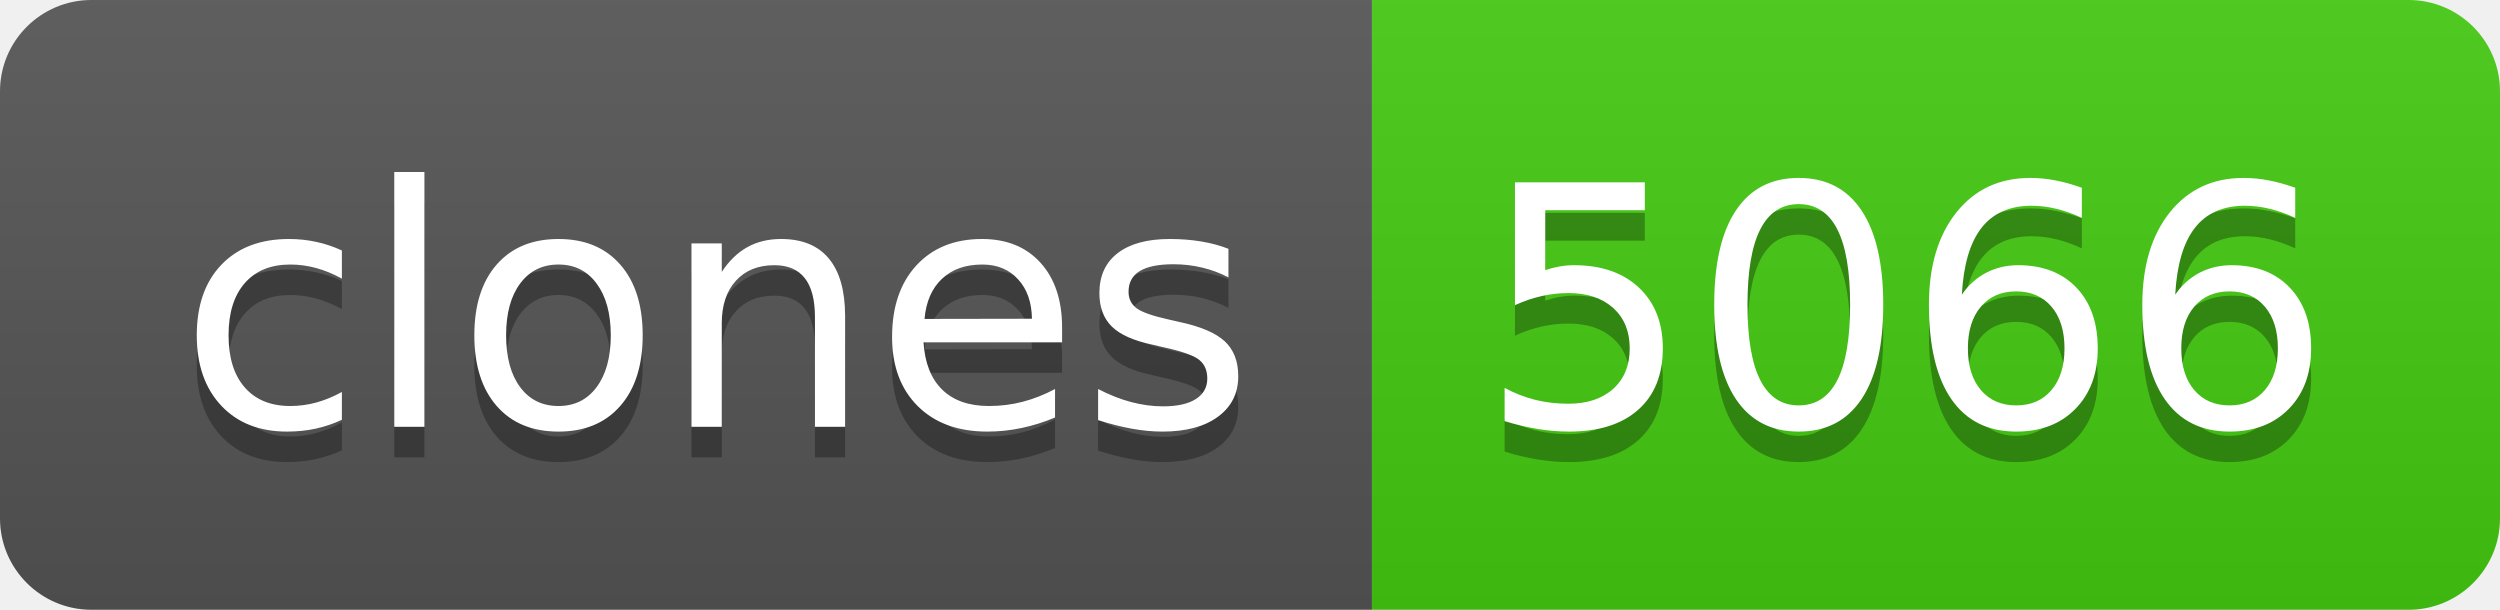
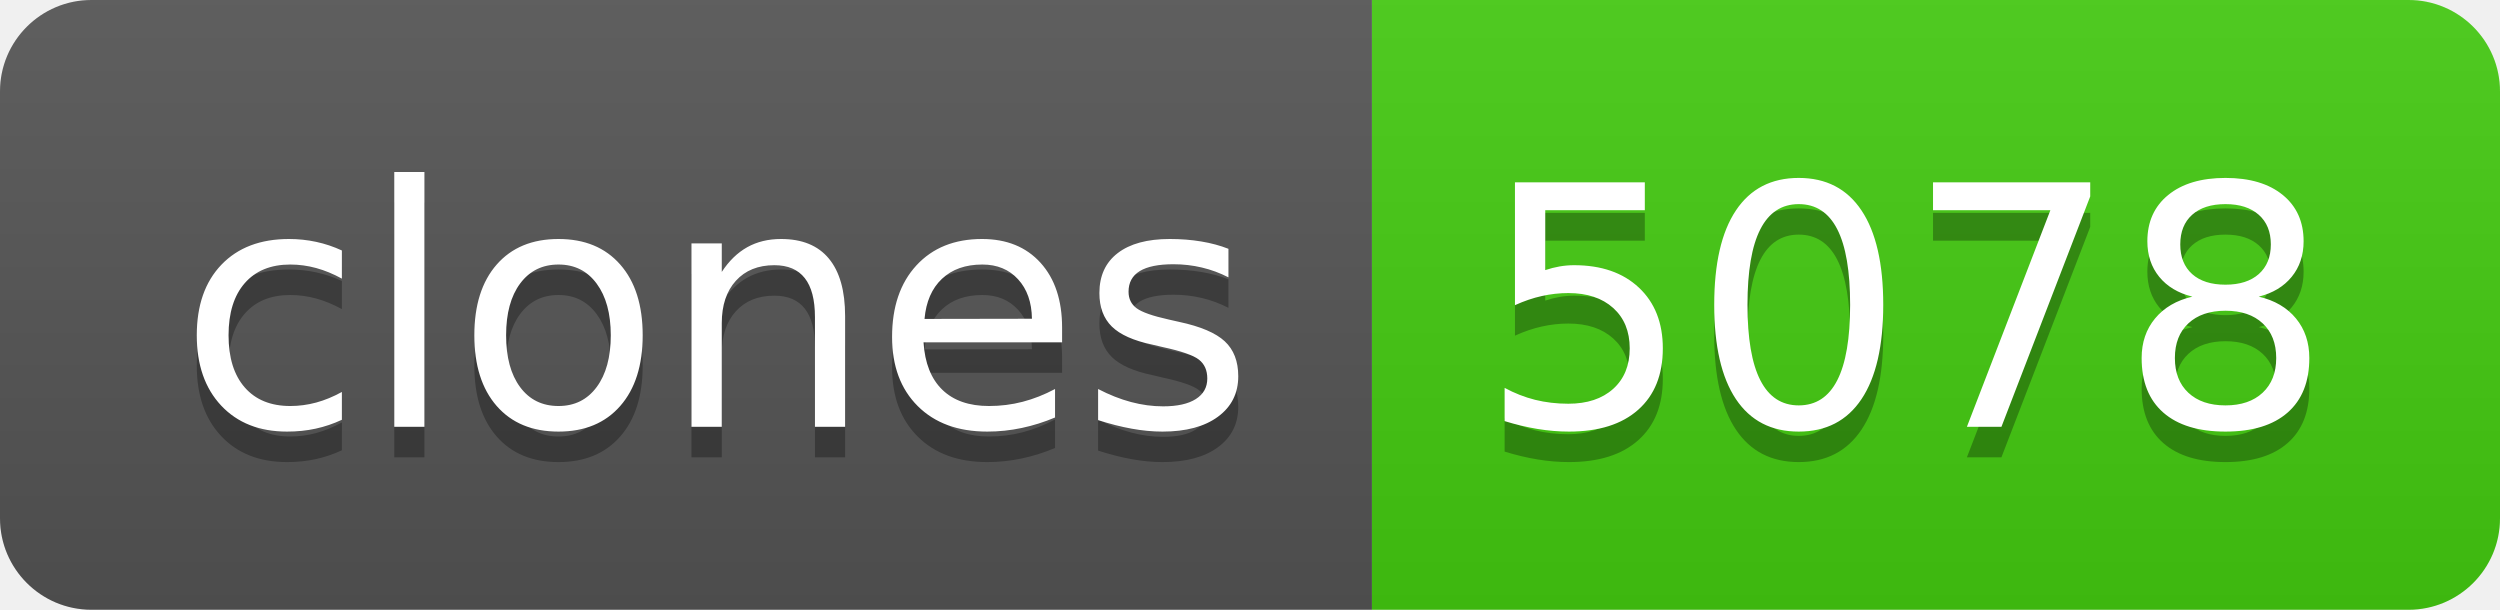
- <svg xmlns="http://www.w3.org/2000/svg" width="82" height="20" role="img" aria-label="clones: 5066">
+ <svg xmlns="http://www.w3.org/2000/svg" width="82" height="20" role="img" aria-label="clones: 5078">
  <linearGradient id="s" x2="0" y2="100%">
    <stop offset="0" stop-color="#bbb" stop-opacity=".1" />
    <stop offset="1" stop-opacity=".1" />
  </linearGradient>
  <clipPath id="r">
    <rect width="82" height="20" rx="3" fill="#fff" />
  </clipPath>
  <g clip-path="url(#r)">
    <rect width="45" height="20" fill="#555" />
    <rect x="45" width="37" height="20" fill="#4c1" />
    <rect width="82" height="20" fill="url(#s)" />
  </g>
  <g fill="#fff" text-anchor="middle" font-family="Verdana,Geneva,DejaVu Sans,sans-serif" text-rendering="geometricPrecision" font-size="110">
    <text aria-hidden="true" x="235" y="150" fill="#010101" fill-opacity=".3" transform="scale(.1)" textLength="350">clones</text>
    <text x="235" y="140" transform="scale(.1)" fill="#fff" textLength="350">clones</text>
-     <text aria-hidden="true" x="625" y="150" fill="#010101" fill-opacity=".3" transform="scale(.1)" textLength="270">5066</text>
-     <text x="625" y="140" transform="scale(.1)" fill="#fff" textLength="270">5066</text>
+     <text aria-hidden="true" x="625" y="150" fill="#010101" fill-opacity=".3" transform="scale(.1)" textLength="270">5078</text>
+     <text x="625" y="140" transform="scale(.1)" fill="#fff" textLength="270">5078</text>
  </g>
</svg>
